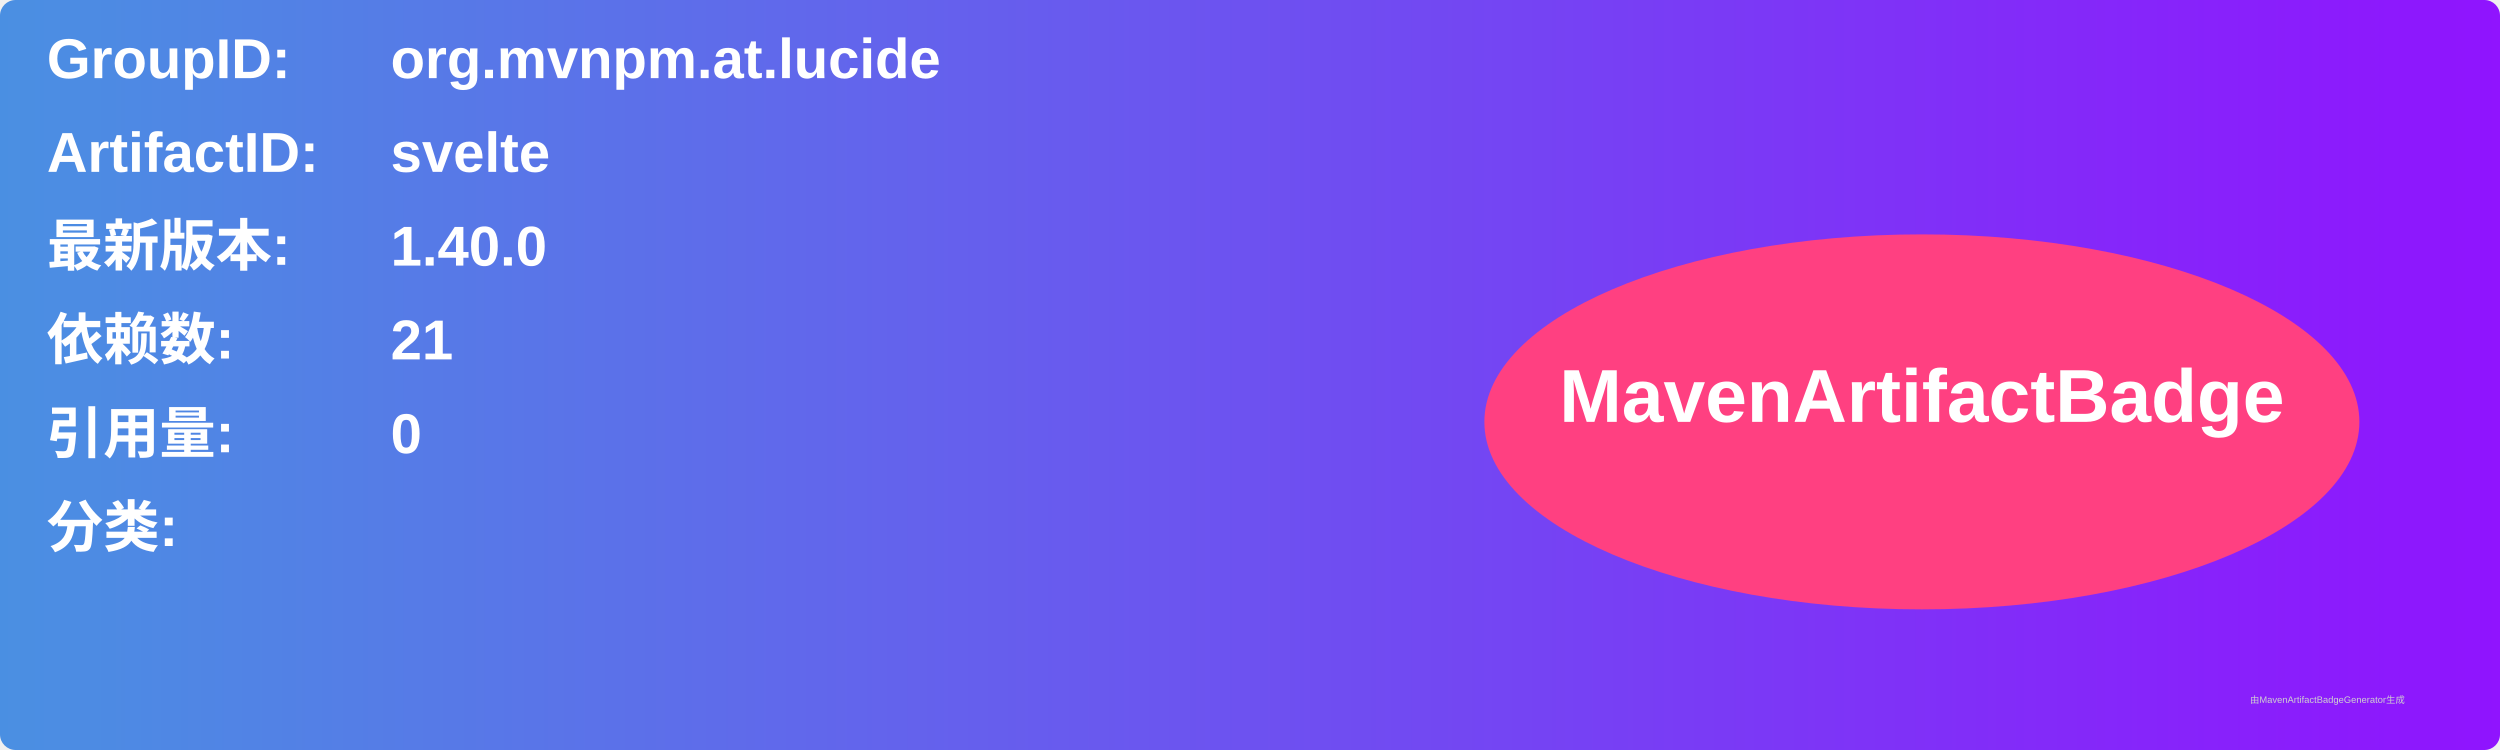
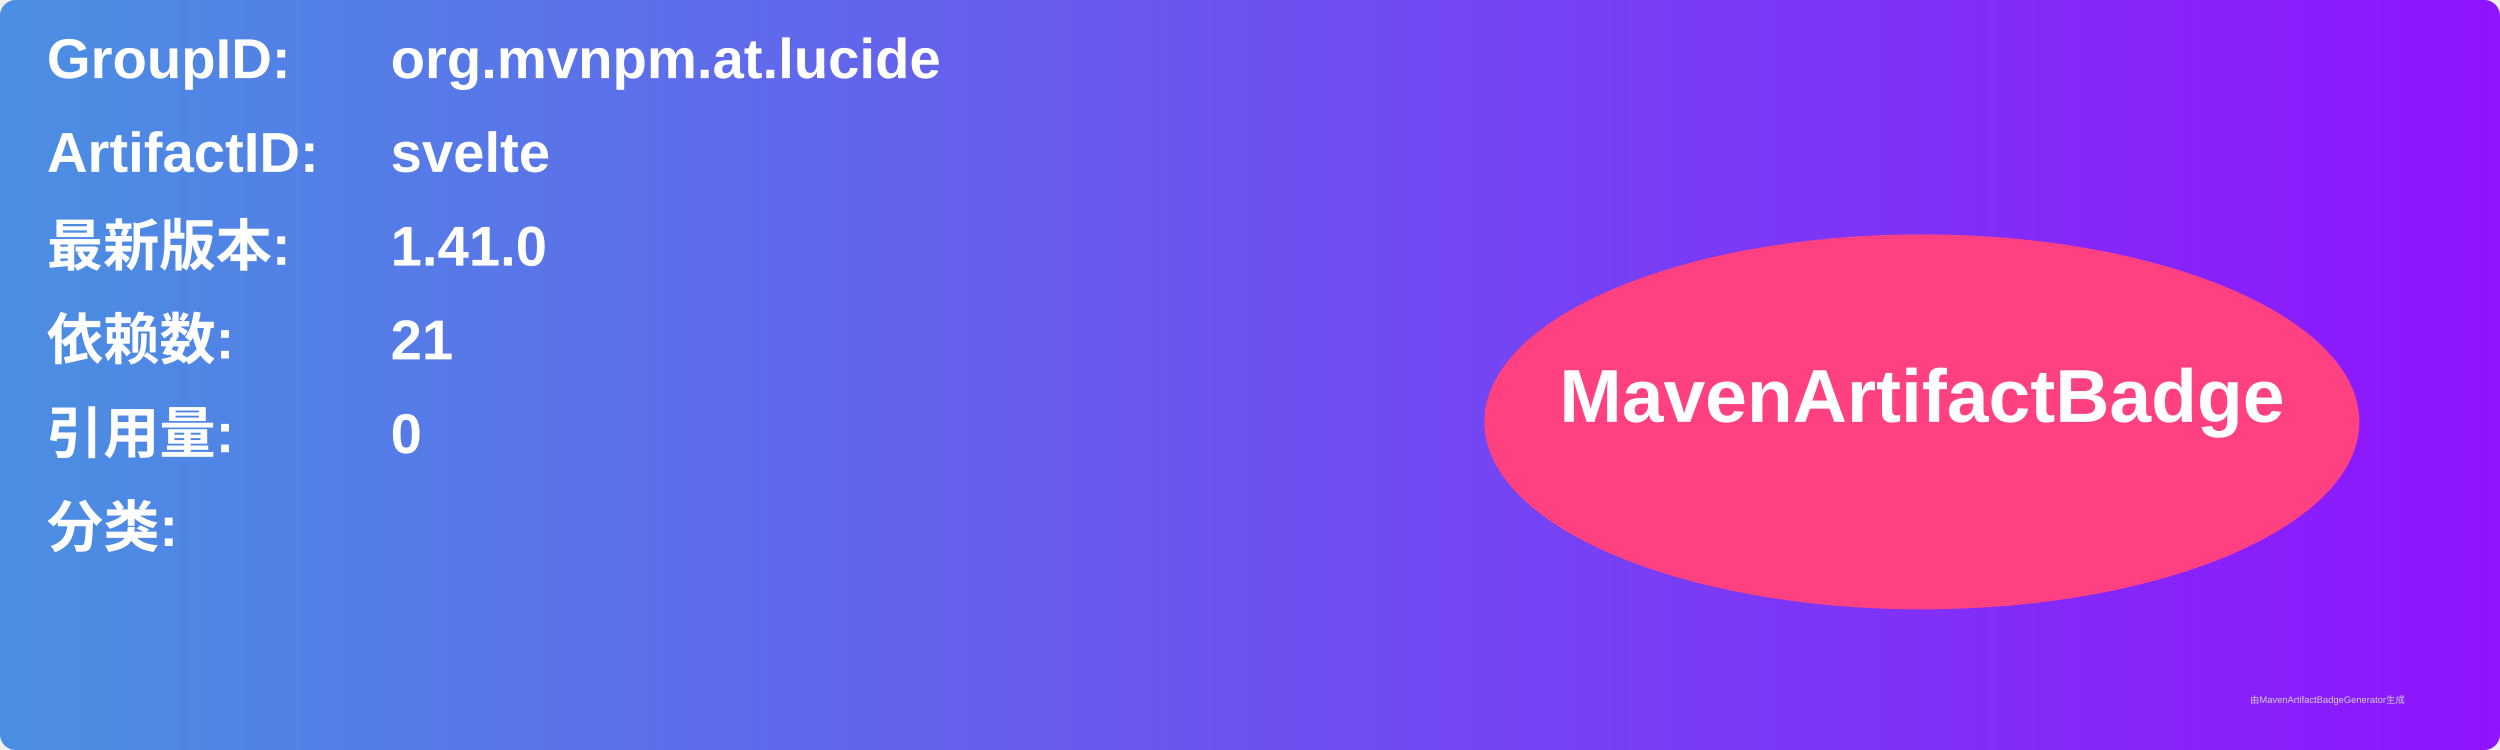
<svg xmlns="http://www.w3.org/2000/svg" width="800" height="240" viewBox="0 0 800 240">
  <linearGradient id="grad" x1="0%" y1="0%" x2="100%" y2="0%">
    <stop offset="0%" stop-color="#4a90e2" />
    <stop offset="100%" stop-color="#9013fe" />
  </linearGradient>
  <rect width="100%" height="100%" rx="5" ry="5" fill="url(#grad)" />
  <g transform="translate(15, 15)">
    <text x="0" y="10" font-family="Arial" font-size="18" fill="white" font-weight="bold" width="260">GroupID:</text>
    <text x="110" y="10" font-family="Arial" font-size="18" fill="white" font-weight="bold" width="460">org.mvnpm.at.lucide</text>
    <text x="0" y="40" font-family="Arial" font-size="18" fill="white" font-weight="bold" width="260">ArtifactID:</text>
    <text x="110" y="40" font-family="Arial" font-size="18" fill="white" font-weight="bold" width="460">svelte</text>
    <text x="0" y="70" font-family="Arial" font-size="18" fill="white" font-weight="bold">最新版本:</text>
    <text x="110" y="70" font-family="Arial" font-size="18" fill="white" font-weight="bold">
-       <tspan font-weight="bold">1.40.0</tspan>
+       <tspan font-weight="bold">1.41.0</tspan>
    </text>
    <text x="0" y="100" font-family="Arial" font-size="18" fill="white" font-weight="bold">依赖数: </text>
    <text x="110" y="100" font-family="Arial" font-size="18" fill="white">
      <tspan font-weight="bold">21</tspan>
    </text>
    <text x="0" y="130" font-family="Arial" font-size="18" fill="white" font-weight="bold">引用量: </text>
    <text x="110" y="130" font-family="Arial" font-size="18" fill="white">
      <tspan font-weight="bold">0</tspan>
    </text>
    <text x="0" y="160" font-family="Arial" font-size="18" fill="white" font-weight="bold">分类:</text>
    <text x="10" y="190" font-family="Arial" font-size="10" fill="white">
      <tspan font-weight="bold" />
    </text>
    <ellipse cx="600" cy="120" rx="140" ry="60" fill="#ff4081" />
    <text x="600" y="120" text-anchor="middle" font-family="Arial" font-size="24" fill="white" font-weight="bold">MavenArtifactBadge</text>
  </g>
  <text x="720" y="225" font-family="Arial" font-size="3" fill="#d0d0d0">由MavenArtifactBadgeGenerator生成</text>
</svg>
